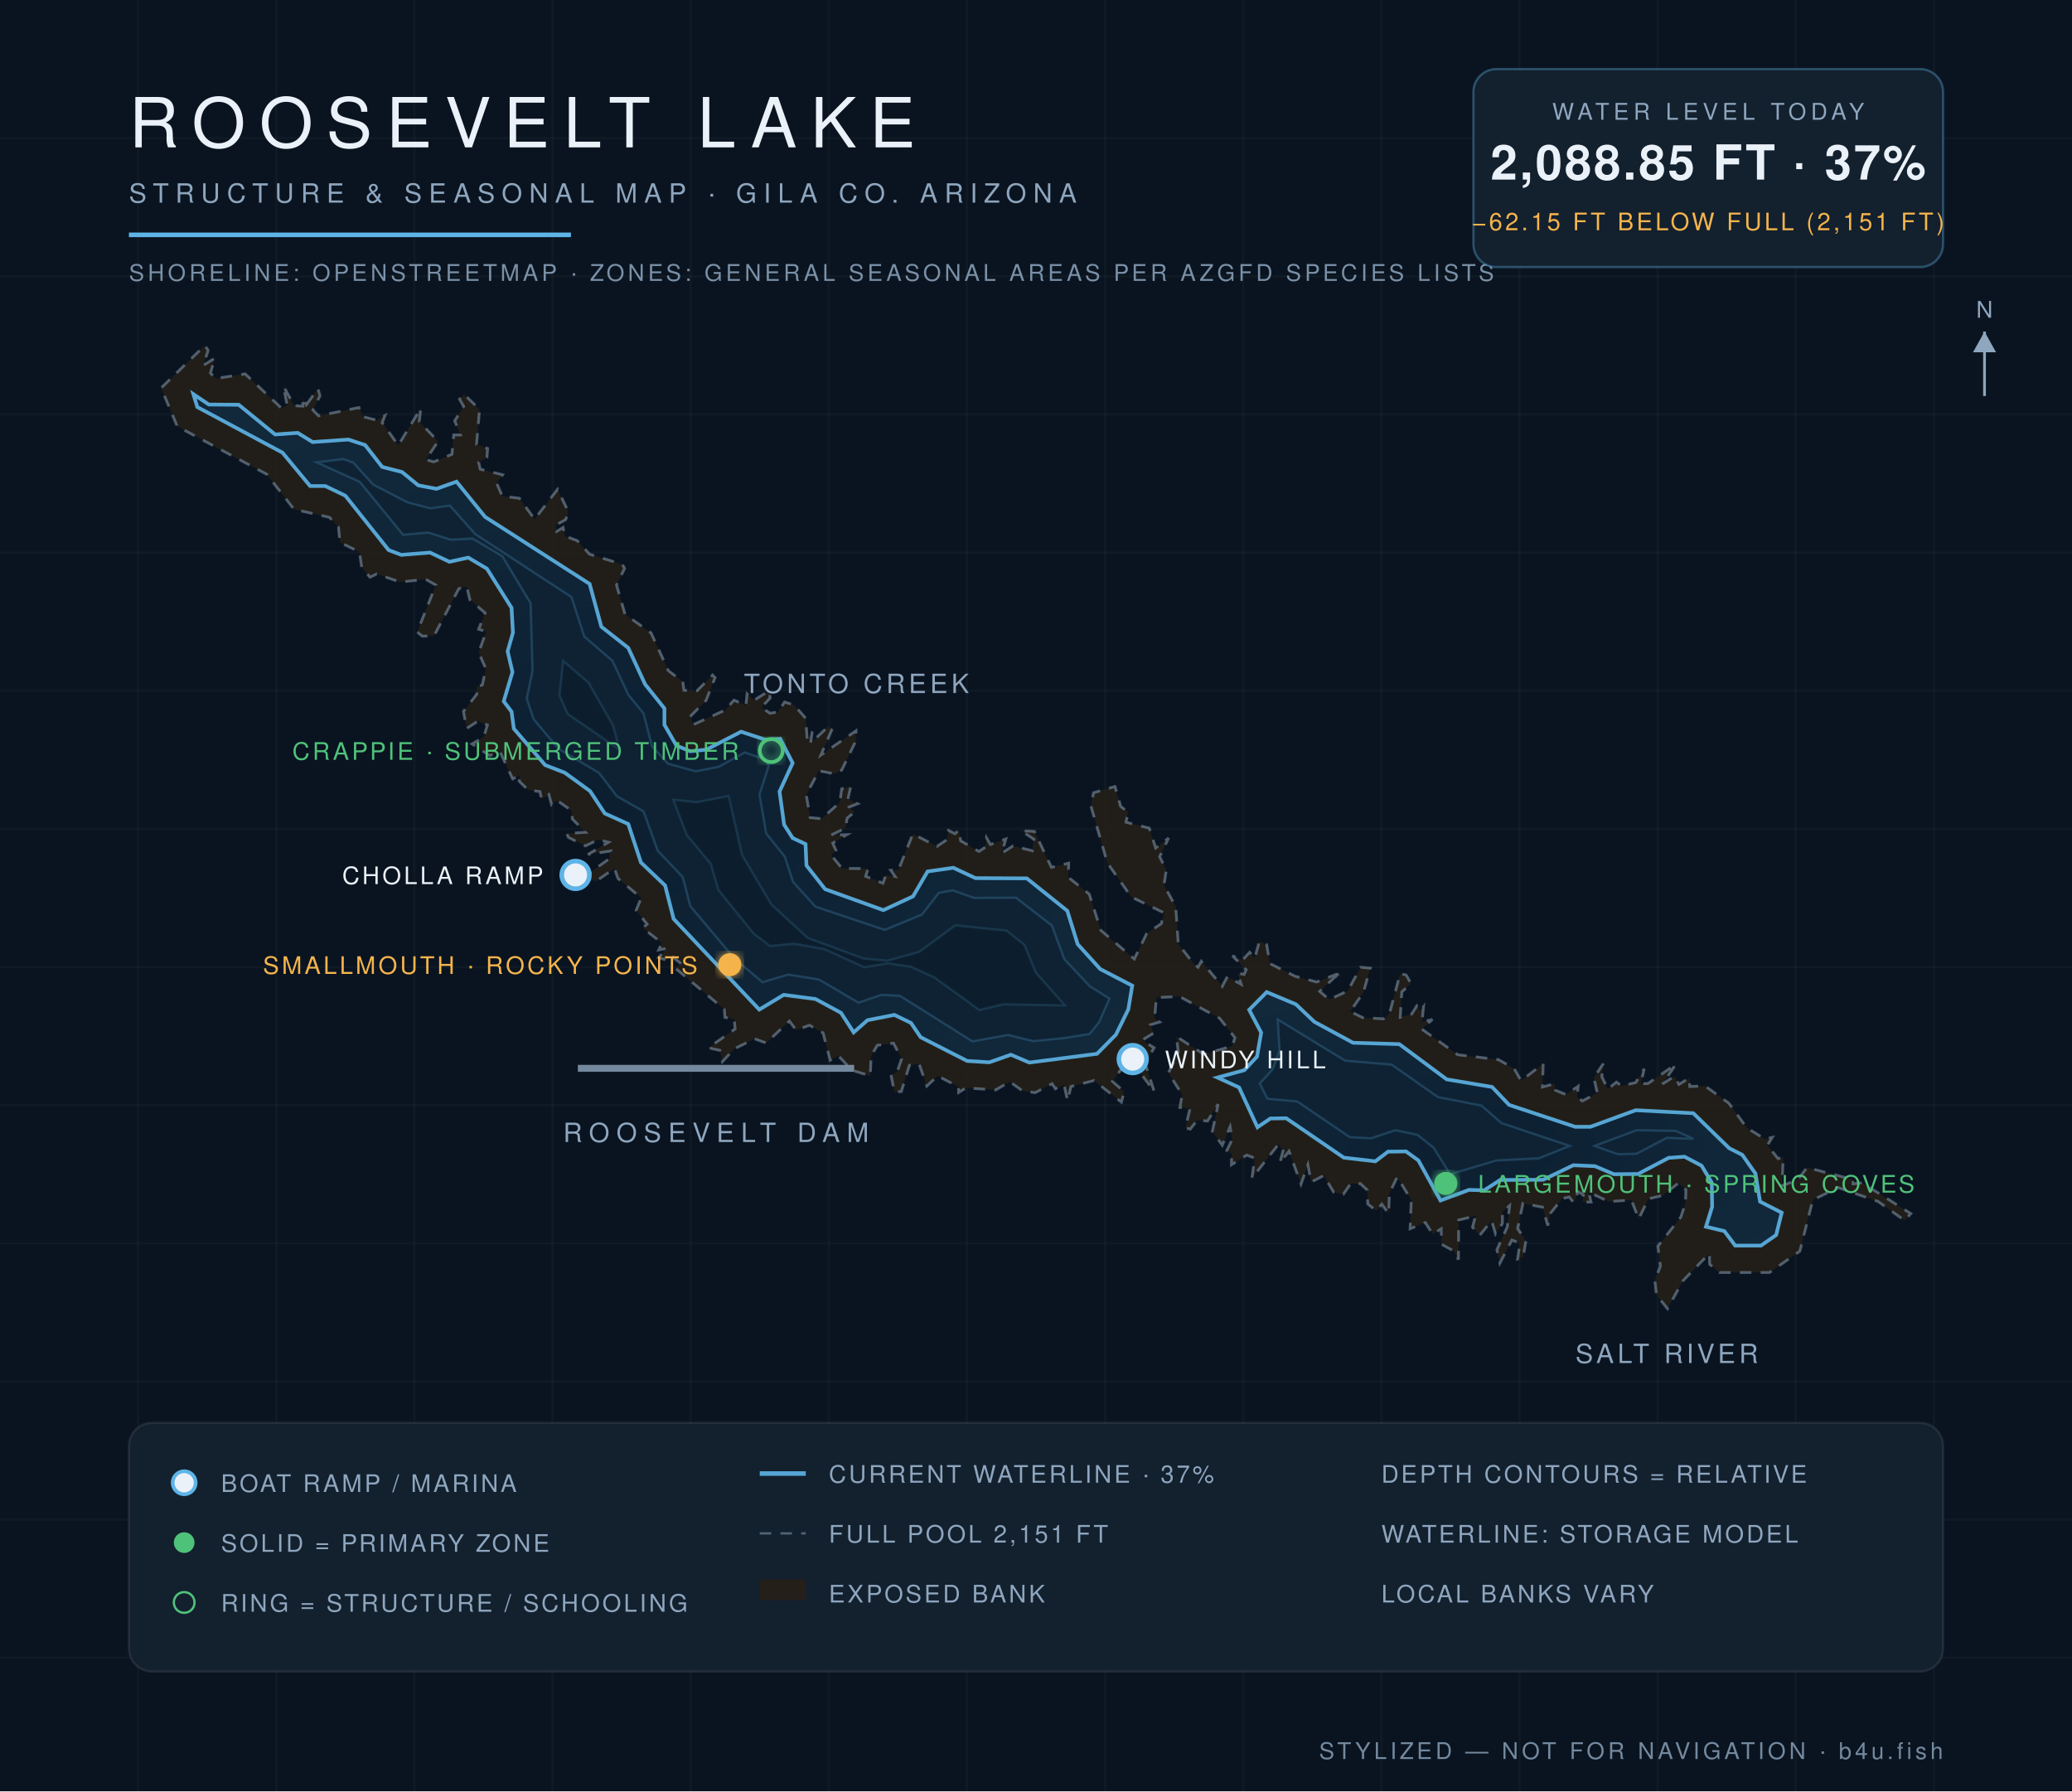
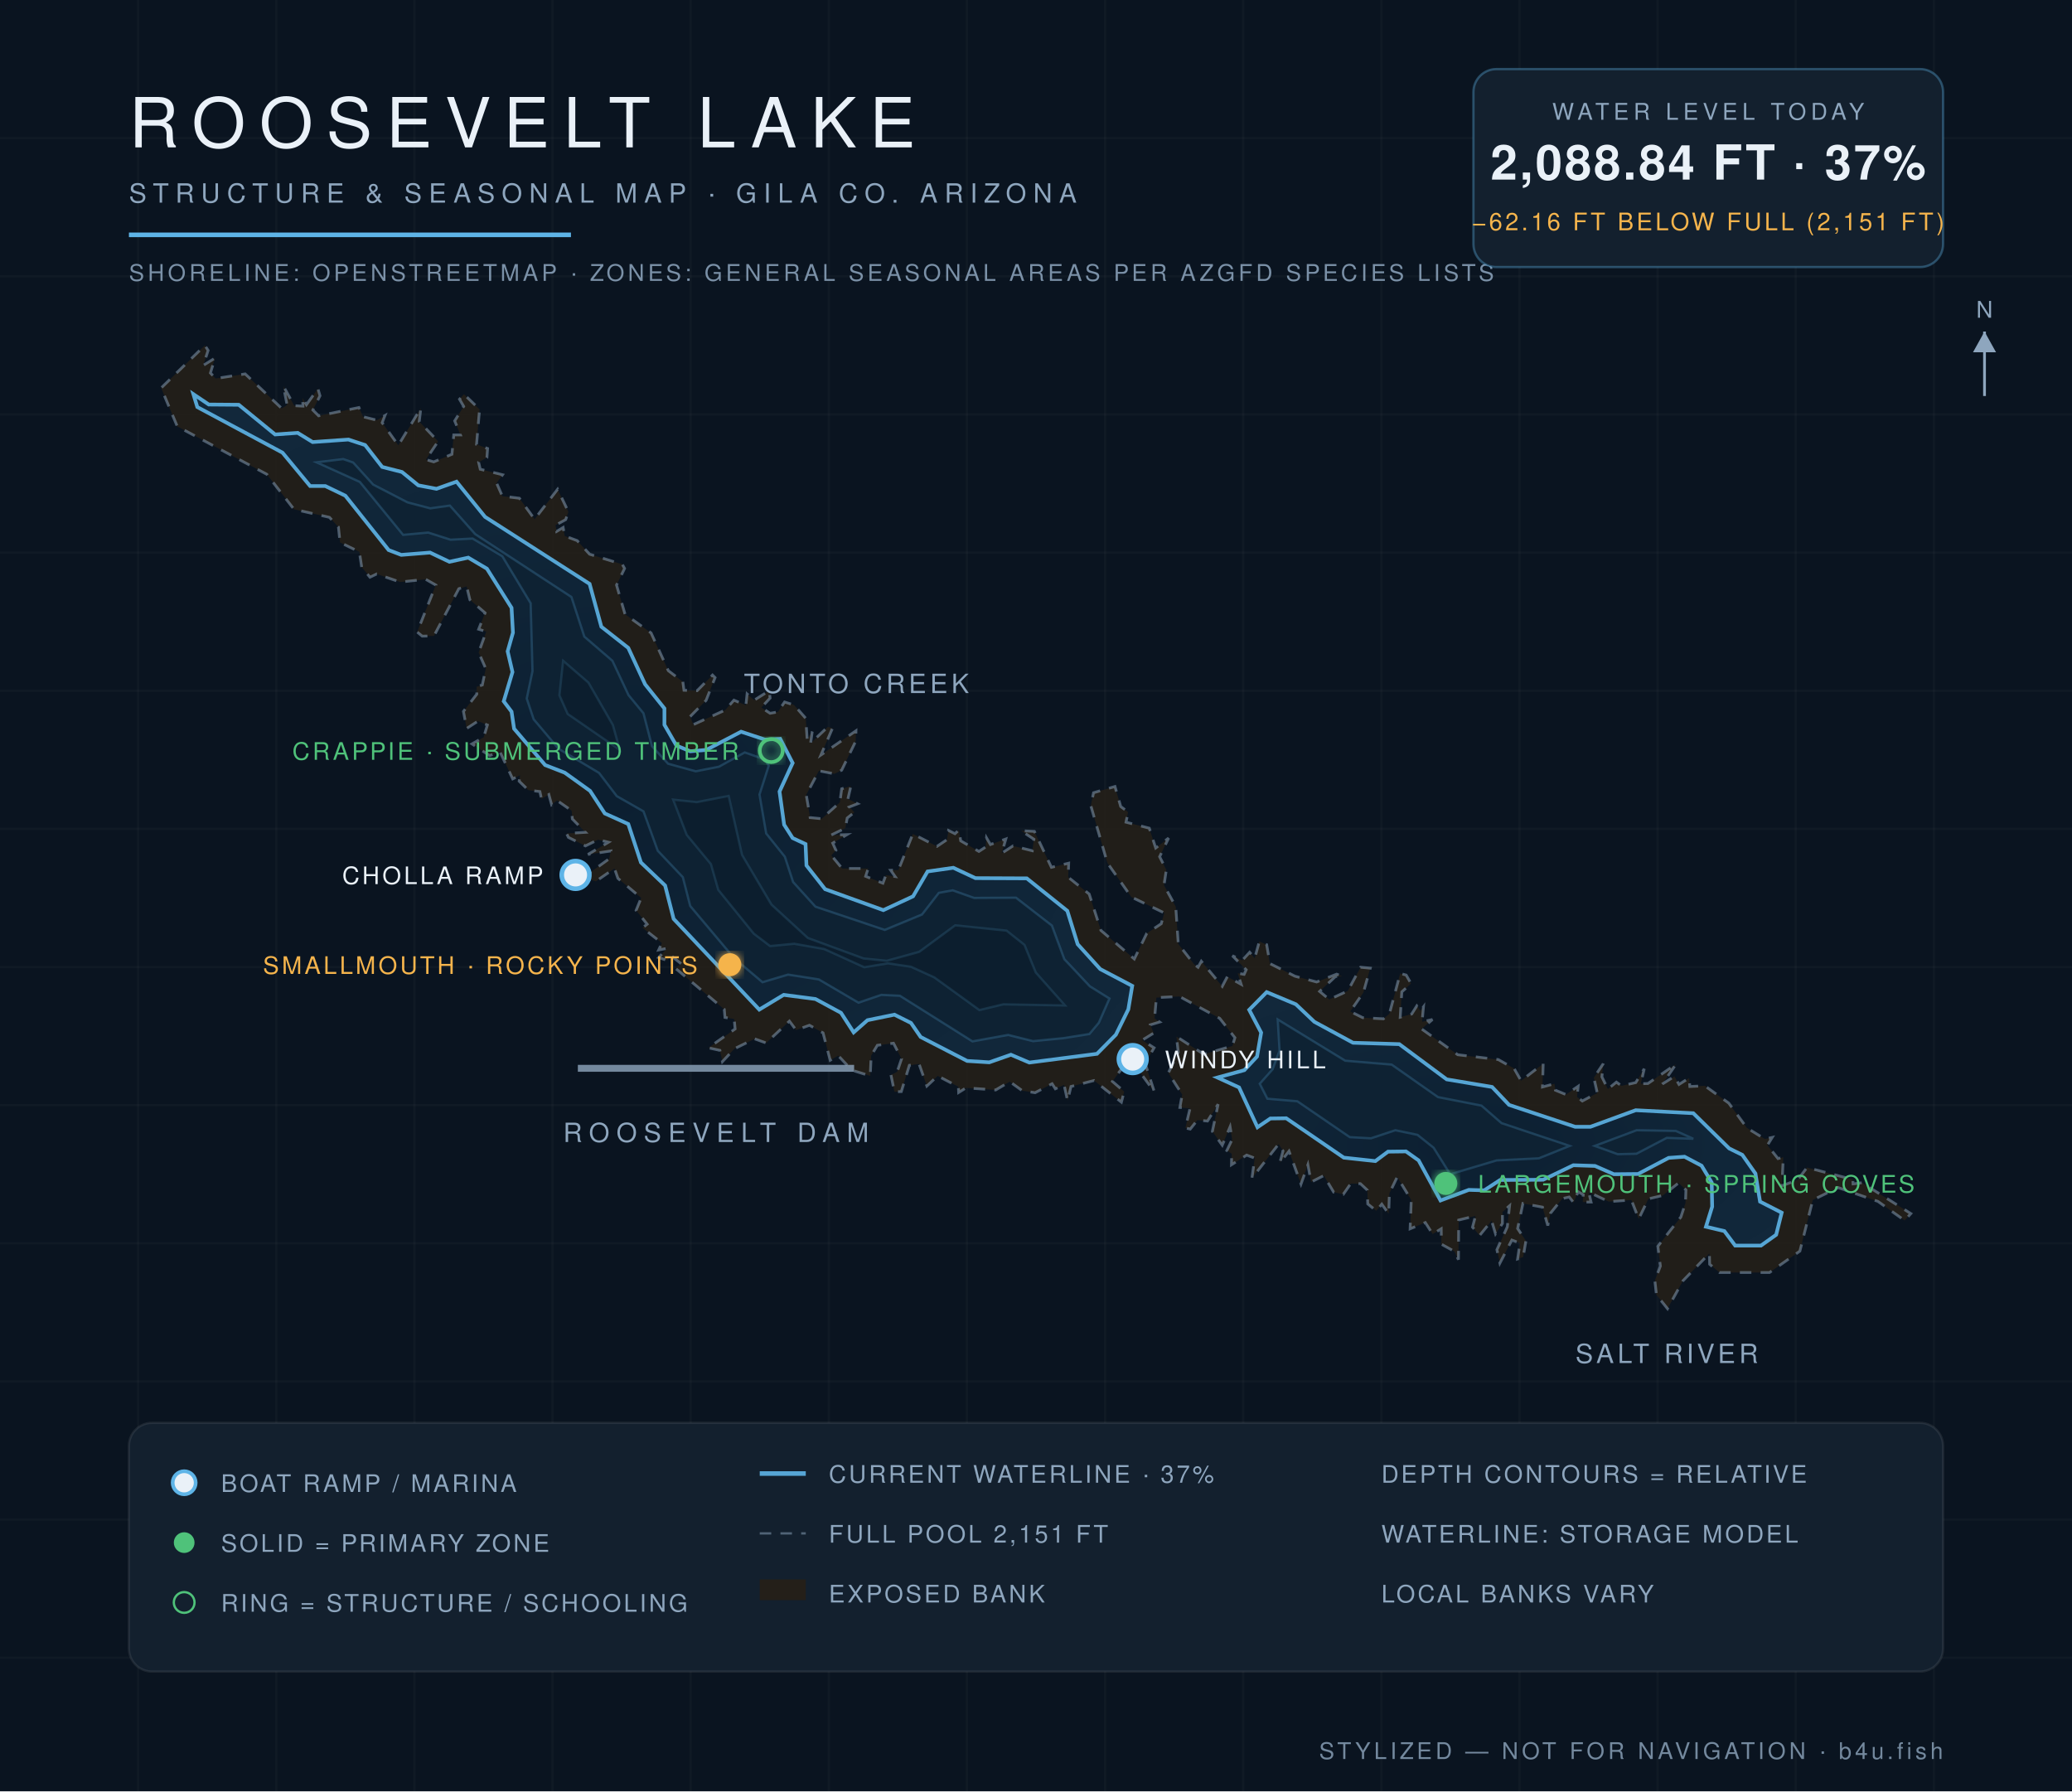
<svg xmlns="http://www.w3.org/2000/svg" viewBox="0 0 900 778" font-family="Helvetica,Arial,sans-serif">
  <defs>
    <radialGradient id="wg" cx="45%" cy="60%" r="80%">
      <stop offset="0%" stop-color="#0c1f31" />
      <stop offset="55%" stop-color="#102639" />
      <stop offset="100%" stop-color="#13293c" />
    </radialGradient>
    <filter id="glow">
      <feGaussianBlur stdDeviation="2.2" result="b" />
      <feMerge>
        <feMergeNode in="b" />
        <feMergeNode in="SourceGraphic" />
      </feMerge>
    </filter>
  </defs>
  <rect width="900" height="778" fill="#0a1420" />
  <g stroke="#ffffff" stroke-opacity="0.025">
    <line x1="60" y1="0" x2="60" y2="778" />
    <line x1="120" y1="0" x2="120" y2="778" />
    <line x1="180" y1="0" x2="180" y2="778" />
    <line x1="240" y1="0" x2="240" y2="778" />
    <line x1="300" y1="0" x2="300" y2="778" />
    <line x1="360" y1="0" x2="360" y2="778" />
    <line x1="420" y1="0" x2="420" y2="778" />
    <line x1="480" y1="0" x2="480" y2="778" />
    <line x1="540" y1="0" x2="540" y2="778" />
    <line x1="600" y1="0" x2="600" y2="778" />
    <line x1="660" y1="0" x2="660" y2="778" />
    <line x1="720" y1="0" x2="720" y2="778" />
    <line x1="780" y1="0" x2="780" y2="778" />
    <line x1="840" y1="0" x2="840" y2="778" />
    <line x1="0" y1="60" x2="900" y2="60" />
    <line x1="0" y1="120" x2="900" y2="120" />
    <line x1="0" y1="180" x2="900" y2="180" />
    <line x1="0" y1="240" x2="900" y2="240" />
    <line x1="0" y1="300" x2="900" y2="300" />
    <line x1="0" y1="360" x2="900" y2="360" />
    <line x1="0" y1="420" x2="900" y2="420" />
    <line x1="0" y1="480" x2="900" y2="480" />
    <line x1="0" y1="540" x2="900" y2="540" />
    <line x1="0" y1="600" x2="900" y2="600" />
    <line x1="0" y1="660" x2="900" y2="660" />
    <line x1="0" y1="720" x2="900" y2="720" />
  </g>
  <path d="M 133.1,175.8 L 138.1,168.8 L 139.0,171.9 L 135.9,178.1 L 138.4,180.6 L 155.9,177.0 L 157.7,181.0 L 163.7,182.5 L 167.2,180.5 L 166.0,183.6 L 173.0,193.4 L 182.8,177.3 L 182.1,183.1 L 190.3,191.7 L 185.0,199.6 L 188.4,200.6 L 196.3,197.3 L 197.1,188.9 L 200.0,188.9 L 197.5,182.8 L 201.4,176.5 L 199.6,173.4 L 201.5,171.2 L 208.3,177.8 L 207.0,193.0 L 211.8,194.8 L 211.5,198.7 L 207.9,200.8 L 208.6,203.8 L 218.3,206.2 L 215.7,209.8 L 218.2,215.5 L 225.6,216.4 L 232.2,225.5 L 242.2,212.5 L 246.9,222.3 L 245.7,225.7 L 241.3,228.1 L 241.8,230.8 L 244.6,229.1 L 245.3,232.8 L 250.7,234.8 L 256.1,240.7 L 270.3,245.1 L 271.3,246.9 L 267.8,254.1 L 271.5,266.8 L 282.8,274.9 L 290.3,291.3 L 296.6,296.1 L 297.1,299.8 L 302.8,300.0 L 309.5,293.2 L 310.6,294.3 L 306.7,304.2 L 299.7,311.3 L 301.2,314.7 L 315.0,308.4 L 318.8,304.1 L 324.0,306.3 L 324.5,301.4 L 327.6,304.1 L 334.1,300.0 L 334.5,303.2 L 330.7,307.3 L 334.5,309.8 L 337.9,309.2 L 340.8,304.9 L 344.9,306.2 L 350.0,312.0 L 350.6,321.1 L 352.8,317.8 L 352.1,322.8 L 359.6,315.7 L 361.6,316.3 L 356.6,327.9 L 371.8,317.4 L 371.7,321.9 L 365.6,334.5 L 362.5,336.1 L 355.7,334.8 L 350.2,345.2 L 351.9,355.1 L 356.9,355.6 L 364.8,348.5 L 365.6,342.6 L 369.6,341.4 L 368.3,347.0 L 372.5,349.1 L 368.9,350.5 L 371.1,352.8 L 368.0,355.3 L 367.2,359.7 L 361.0,362.7 L 367.9,362.5 L 361.7,366.2 L 363.1,369.3 L 361.1,371.5 L 365.8,377.2 L 377.1,377.2 L 376.0,380.6 L 383.5,383.6 L 384.8,380.1 L 388.8,380.7 L 386.9,378.0 L 390.2,377.9 L 396.5,362.2 L 407.0,367.6 L 411.3,364.7 L 412.0,360.7 L 414.8,362.1 L 416.5,360.5 L 417.3,365.2 L 425.2,369.8 L 428.1,367.9 L 428.5,363.9 L 430.2,366.8 L 436.9,364.4 L 435.1,370.6 L 440.0,367.4 L 448.4,369.5 L 449.1,364.5 L 443.5,360.8 L 449.3,361.1 L 456.7,376.7 L 464.2,374.9 L 464.0,381.0 L 473.1,388.3 L 478.2,404.1 L 492.7,416.5 L 498.1,405.4 L 504.4,401.2 L 505.7,396.5 L 491.4,389.6 L 481.0,374.8 L 473.8,349.9 L 475.0,344.3 L 484.3,341.6 L 486.8,350.3 L 490.0,352.7 L 489.1,357.1 L 499.2,359.7 L 502.0,368.3 L 507.6,364.0 L 503.7,372.1 L 506.6,377.8 L 505.6,384.5 L 510.7,393.8 L 511.8,410.0 L 518.6,418.7 L 520.4,420.1 L 521.8,417.5 L 530.9,428.4 L 533.1,424.2 L 539.1,427.5 L 537.6,422.7 L 540.4,423.2 L 541.3,421.2 L 535.3,415.1 L 539.6,417.1 L 542.8,413.6 L 545.0,416.2 L 547.0,408.9 L 550.2,410.3 L 551.6,418.5 L 562.5,424.0 L 571.9,426.5 L 580.6,423.1 L 583.1,424.1 L 580.1,424.1 L 573.2,430.6 L 577.4,434.1 L 585.4,430.4 L 591.0,420.1 L 595.2,420.5 L 592.2,431.1 L 586.5,439.3 L 591.9,442.0 L 600.9,442.5 L 603.5,440.3 L 608.2,422.8 L 610.8,423.5 L 612.9,427.2 L 608.9,430.8 L 608.2,441.8 L 613.2,440.4 L 615.4,436.9 L 617.0,439.0 L 618.3,437.3 L 617.7,443.8 L 622.2,442.8 L 617.5,446.9 L 633.2,458.1 L 650.8,460.2 L 657.7,464.1 L 660.7,469.4 L 670.3,462.0 L 670.0,472.1 L 675.2,470.7 L 675.6,473.5 L 680.2,475.4 L 685.5,471.8 L 685.0,476.4 L 687.3,478.2 L 693.8,474.7 L 692.3,468.1 L 696.4,462.0 L 695.8,467.7 L 698.4,473.0 L 702.1,470.0 L 704.3,471.6 L 710.5,470.2 L 714.2,464.2 L 712.7,470.7 L 715.8,470.6 L 728.0,462.2 L 722.1,470.8 L 727.3,467.5 L 729.3,471.0 L 733.7,468.2 L 734.0,471.9 L 740.5,471.6 L 750.9,479.1 L 758.8,489.9 L 766.6,494.7 L 769.8,494.0 L 767.7,497.4 L 772.3,503.2 L 774.6,502.6 L 774.0,515.0 L 780.8,512.5 L 784.9,507.1 L 804.8,512.3 L 804.9,514.2 L 808.8,513.7 L 830.0,527.1 L 827.3,530.1 L 815.7,521.8 L 798.4,515.8 L 787.4,521.2 L 781.8,543.4 L 768.6,552.7 L 746.9,552.7 L 742.6,549.1 L 742.5,544.4 L 731.0,556.3 L 724.3,568.4 L 719.5,562.4 L 718.8,556.2 L 721.2,549.9 L 720.1,541.3 L 730.1,528.6 L 732.1,522.5 L 732.3,516.8 L 729.1,513.8 L 722.3,519.2 L 716.0,520.7 L 711.8,529.4 L 708.6,521.2 L 698.8,521.9 L 690.1,517.8 L 691.1,522.1 L 687.5,522.1 L 687.7,518.9 L 685.5,517.6 L 683.5,522.3 L 681.6,519.9 L 678.6,520.6 L 673.5,526.9 L 672.3,532.3 L 670.0,524.3 L 661.5,522.7 L 659.2,533.6 L 662.8,538.9 L 661.6,546.0 L 659.2,546.8 L 660.2,539.9 L 656.7,538.6 L 651.5,548.6 L 650.2,542.8 L 654.7,532.9 L 655.7,523.7 L 652.6,526.4 L 652.6,531.4 L 649.6,535.9 L 647.9,530.2 L 642.7,536.6 L 639.6,533.0 L 640.9,528.1 L 633.6,529.9 L 633.5,547.1 L 631.7,543.5 L 626.1,540.4 L 626.0,533.7 L 622.3,536.0 L 619.1,531.0 L 612.5,533.7 L 613.0,521.2 L 606.9,511.2 L 603.5,518.3 L 603.2,527.2 L 600.2,523.0 L 597.8,525.9 L 594.1,522.9 L 593.9,516.9 L 590.9,514.1 L 586.7,514.1 L 583.5,518.7 L 579.3,517.8 L 575.0,510.6 L 569.5,513.4 L 568.1,505.9 L 565.1,514.3 L 559.9,500.0 L 555.9,505.1 L 557.3,499.9 L 555.4,496.9 L 543.8,511.7 L 545.0,503.0 L 541.5,501.7 L 534.9,505.9 L 535.0,501.1 L 532.9,499.7 L 535.2,494.9 L 534.3,489.4 L 530.9,497.4 L 526.6,491.4 L 529.1,479.6 L 524.5,486.9 L 520.1,486.5 L 517.0,490.4 L 514.9,489.9 L 516.9,481.4 L 512.5,481.0 L 513.5,475.4 L 507.5,466.0 L 511.8,457.1 L 511.0,450.2 L 522.9,457.9 L 535.3,454.3 L 536.4,450.7 L 529.8,442.3 L 512.3,432.8 L 502.3,433.3 L 501.5,442.3 L 503.7,443.9 L 499.7,445.1 L 501.1,448.7 L 496.1,451.8 L 501.3,455.1 L 497.4,461.8 L 501.4,474.2 L 490.6,459.5 L 483.2,469.7 L 488.3,474.1 L 487.1,478.7 L 475.2,469.3 L 465.2,471.9 L 463.7,478.1 L 462.2,471.2 L 458.4,472.9 L 457.0,470.7 L 449.6,474.6 L 444.0,473.7 L 438.6,469.8 L 432.5,473.4 L 419.6,472.5 L 416.4,474.5 L 416.3,472.0 L 407.3,467.3 L 402.6,471.7 L 399.2,462.1 L 395.0,462.7 L 391.5,474.1 L 388.5,474.2 L 387.0,466.9 L 389.7,465.5 L 391.6,459.9 L 388.1,453.1 L 381.1,454.0 L 378.4,458.5 L 378.0,467.3 L 370.0,464.8 L 364.1,458.5 L 360.6,460.5 L 357.5,448.6 L 351.6,445.3 L 345.8,447.4 L 342.9,443.5 L 332.8,453.0 L 327.8,451.2 L 319.0,455.5 L 313.8,461.1 L 312.7,456.2 L 307.7,455.1 L 319.3,446.9 L 318.9,442.6 L 314.9,441.9 L 314.6,438.4 L 293.2,420.4 L 295.9,418.6 L 291.5,415.1 L 289.7,417.1 L 286.1,415.9 L 289.7,411.9 L 286.1,412.6 L 287.5,409.6 L 279.1,403.0 L 281.1,401.4 L 276.3,395.4 L 278.5,390.0 L 268.4,381.5 L 266.9,377.2 L 258.8,382.8 L 250.1,380.0 L 255.0,379.9 L 264.6,373.0 L 265.3,369.6 L 255.4,371.1 L 264.3,365.8 L 259.8,364.7 L 254.3,367.4 L 246.9,363.7 L 246.1,362.0 L 254.3,361.5 L 248.6,355.7 L 248.3,352.1 L 242.0,347.7 L 239.6,349.5 L 238.4,345.1 L 235.2,347.0 L 234.5,343.8 L 229.5,343.2 L 225.5,339.3 L 225.9,336.7 L 222.7,338.3 L 217.1,326.4 L 212.7,328.2 L 205.0,323.1 L 210.1,320.2 L 211.7,314.9 L 207.6,313.2 L 202.7,316.4 L 201.3,309.0 L 207.1,301.5 L 207.0,298.3 L 209.5,297.5 L 211.0,290.4 L 207.9,283.4 L 211.2,274.3 L 207.9,273.3 L 210.7,266.2 L 204.1,260.5 L 202.7,254.7 L 199.3,255.7 L 188.5,276.2 L 183.4,276.3 L 181.2,274.5 L 189.3,254.1 L 184.9,251.6 L 173.8,252.8 L 163.6,249.3 L 160.7,250.7 L 157.1,246.3 L 156.1,239.7 L 147.7,235.6 L 147.0,228.9 L 143.1,224.7 L 127.7,221.2 L 115.9,206.0 L 77.0,185.2 L 70.0,168.5 L 89.0,150.0 L 90.4,152.2 L 88.3,158.7 L 93.4,155.5 L 91.4,162.0 L 93.7,164.4 L 106.5,162.4 L 122.4,177.4 L 124.7,175.9 L 123.1,167.7 L 127.8,176.2 L 131.6,176.4 L 131.4,172.8 L 133.1,175.8 Z" fill="#241f19" fill-opacity="0.9" stroke="#8ea6be" stroke-opacity="0.5" stroke-width="1.2" stroke-dasharray="5 4" />
-   <path d="M 84.0,171.2 L 90.7,175.7 L 103.7,175.8 L 119.5,188.7 L 129.3,188.0 L 135.8,192.0 L 151.3,190.9 L 158.6,193.3 L 166.0,202.8 L 174.6,205.0 L 181.7,210.8 L 189.6,212.3 L 198.3,209.2 L 210.7,224.5 L 256.1,253.6 L 261.2,272.2 L 272.9,281.4 L 280.2,297.2 L 288.6,307.7 L 288.6,314.8 L 293.8,323.8 L 299.8,326.3 L 306.8,325.6 L 321.9,317.8 L 332.2,321.2 L 338.9,320.9 L 344.3,331.4 L 338.6,343.8 L 340.6,358.2 L 344.3,364.0 L 349.9,366.6 L 350.3,375.9 L 358.4,386.2 L 383.7,395.3 L 396.6,389.3 L 402.9,378.5 L 414.1,376.9 L 423.7,381.4 L 446.0,381.5 L 463.6,395.6 L 468.1,410.1 L 477.9,420.9 L 491.8,428.1 L 490.1,438.4 L 484.7,449.4 L 476.5,457.7 L 447.1,461.5 L 439.1,458.1 L 429.7,461.4 L 420.1,460.8 L 399.9,450.5 L 395.7,444.3 L 388.5,440.8 L 376.8,443.1 L 370.8,448.4 L 365.3,439.9 L 354.2,433.9 L 340.4,432.1 L 329.8,438.5 L 292.6,399.1 L 288.9,384.6 L 278.4,374.6 L 272.9,357.9 L 262.7,353.3 L 256.3,343.6 L 245.3,335.6 L 236.8,332.3 L 223.2,316.5 L 222.2,309.1 L 218.8,304.6 L 222.6,291.9 L 220.5,282.9 L 222.8,274.8 L 222.2,264.0 L 211.5,247.0 L 203.4,242.2 L 195.2,244.0 L 186.8,240.0 L 174.3,241.0 L 168.8,238.9 L 150.0,215.3 L 141.3,211.1 L 134.7,211.1 L 122.7,196.6 L 85.7,176.8 L 84.0,171.2 Z" fill="url(#wg)" stroke="#5eb4e7" stroke-opacity="0.9" stroke-width="1.6" />
-   <path d="M 542.6,438.6 L 550.2,430.9 L 562.9,436.2 L 570.9,443.8 L 587.7,452.9 L 607.8,453.5 L 628.4,468.8 L 648.1,472.1 L 655.5,479.9 L 684.2,489.4 L 690.8,489.4 L 710.5,482.2 L 735.5,483.5 L 751.1,498.7 L 756.8,501.6 L 762.5,509.7 L 764.5,521.9 L 773.9,526.7 L 771.5,536.4 L 764.9,541.0 L 753.7,541.0 L 749.0,534.7 L 741.0,532.8 L 743.7,524.1 L 743.5,513.6 L 739.1,506.3 L 731.7,502.4 L 724.8,502.9 L 711.5,509.9 L 701.0,510.0 L 692.8,506.5 L 683.4,506.1 L 670.3,512.4 L 651.6,512.5 L 644.7,517.0 L 638.1,516.8 L 625.7,521.4 L 616.1,504.0 L 610.7,500.1 L 602.9,500.2 L 597.4,504.4 L 583.7,502.8 L 558.7,485.7 L 551.8,485.8 L 546.2,489.6 L 538.2,472.3 L 528.8,468.0 L 540.5,464.8 L 546.0,458.9 L 547.8,448.5 L 542.6,438.6 Z" fill="url(#wg)" stroke="#5eb4e7" stroke-opacity="0.9" stroke-width="1.6" />
-   <path d="M 547.2,470.6 L 552.8,464.4 L 555.8,456.3 L 555.0,442.8 L 584.3,460.7 L 604.5,462.4 L 624.6,476.5 L 643.5,480.2 L 652.2,487.8 L 681.8,497.7 L 668.4,503.1 L 650.1,504.0 L 629.9,510.0 L 622.7,498.5 L 615.7,492.9 L 606.1,490.9 L 595.5,494.4 L 586.3,493.9 L 563.5,478.4 L 550.5,477.2 L 547.2,470.6 Z" fill="#0e2233" stroke="#5eb4e7" stroke-opacity="0.22" stroke-width="1" />
-   <path d="M 692.6,497.7 L 710.9,490.9 L 727.9,491.2 L 735.5,494.6 L 724.0,494.2 L 710.8,501.1 L 702.7,501.3 L 692.6,497.7 Z" fill="#0e2233" stroke="#5eb4e7" stroke-opacity="0.22" stroke-width="1" />
-   <path d="M 137.5,200.8 L 149.1,199.4 L 153.4,200.9 L 162.1,210.5 L 177.0,218.2 L 186.9,220.8 L 195.4,219.6 L 206.4,232.0 L 248.2,259.3 L 253.8,276.5 L 266.0,287.0 L 273.0,301.9 L 279.5,309.8 L 283.2,324.1 L 290.2,331.7 L 302.2,335.0 L 312.3,333.0 L 323.5,326.8 L 332.4,329.9 L 333.9,332.6 L 329.9,345.1 L 332.8,362.0 L 340.9,372.1 L 344.5,383.1 L 354.2,393.8 L 384.3,403.9 L 400.5,397.2 L 407.8,387.8 L 413.8,386.7 L 423.1,390.0 L 441.3,389.9 L 456.9,402.0 L 462.3,416.6 L 473.4,428.4 L 481.9,433.7 L 477.3,444.2 L 473.2,449.1 L 461.9,450.9 L 448.7,452.2 L 437.9,449.5 L 422.4,452.3 L 390.9,432.5 L 382.8,432.1 L 372.9,435.5 L 355.7,425.4 L 342.3,423.3 L 331.2,426.6 L 318.9,416.2 L 299.8,393.5 L 296.6,381.0 L 285.7,369.5 L 279.5,352.4 L 267.9,345.8 L 260.2,335.7 L 242.6,325.2 L 231.8,312.4 L 228.8,303.4 L 231.3,291.5 L 230.5,262.0 L 218.2,241.6 L 205.3,233.9 L 195.7,234.4 L 186.0,231.3 L 175.1,232.3 L 156.3,209.3 L 137.5,200.8 Z" fill="#0e2233" stroke="#5eb4e7" stroke-opacity="0.22" stroke-width="1" />
+   <path d="M 84.0,171.2 L 90.7,175.7 L 103.7,175.8 L 119.5,188.7 L 129.3,188.0 L 135.8,192.0 L 151.3,190.9 L 158.6,193.3 L 166.0,202.8 L 174.6,205.0 L 181.7,210.8 L 189.6,212.3 L 198.3,209.2 L 210.7,224.5 L 256.1,253.6 L 261.2,272.2 L 272.9,281.4 L 280.2,297.2 L 288.6,307.7 L 288.6,314.8 L 293.8,323.8 L 299.8,326.3 L 306.8,325.7 L 321.9,317.8 L 332.2,321.2 L 338.9,320.9 L 344.3,331.4 L 338.6,343.8 L 340.6,358.2 L 344.3,364.0 L 349.9,366.6 L 350.3,375.9 L 358.4,386.2 L 383.7,395.3 L 396.6,389.3 L 402.9,378.5 L 414.1,376.9 L 423.7,381.4 L 446.0,381.5 L 463.6,395.6 L 468.1,410.1 L 477.9,420.9 L 491.8,428.2 L 490.1,438.4 L 484.7,449.4 L 476.5,457.7 L 447.1,461.5 L 439.1,458.1 L 429.7,461.4 L 420.1,460.8 L 399.9,450.4 L 395.7,444.3 L 388.5,440.7 L 376.8,443.1 L 370.8,448.4 L 365.3,439.9 L 354.2,433.9 L 340.4,432.1 L 329.8,438.5 L 292.6,399.1 L 288.9,384.6 L 278.4,374.6 L 272.9,357.9 L 262.7,353.3 L 256.3,343.5 L 245.3,335.6 L 236.8,332.3 L 223.3,316.5 L 222.2,309.1 L 218.8,304.6 L 222.6,291.9 L 220.5,282.9 L 222.8,274.8 L 222.2,264.0 L 211.5,247.0 L 203.4,242.2 L 195.2,244.0 L 186.8,240.0 L 174.3,241.0 L 168.8,238.9 L 150.0,215.3 L 141.3,211.1 L 134.7,211.1 L 122.7,196.6 L 85.7,176.8 L 84.0,171.2 Z" fill="url(#wg)" stroke="#5eb4e7" stroke-opacity="0.9" stroke-width="1.6" />
+   <path d="M 542.6,438.6 L 550.2,430.9 L 562.9,436.2 L 570.9,443.8 L 587.7,452.9 L 607.8,453.5 L 628.4,468.8 L 648.1,472.1 L 655.5,479.9 L 684.2,489.4 L 690.8,489.4 L 710.5,482.2 L 735.5,483.5 L 751.1,498.8 L 756.8,501.6 L 762.5,509.7 L 764.5,521.9 L 773.9,526.7 L 771.5,536.3 L 764.9,541.0 L 753.7,541.0 L 749.0,534.7 L 741.0,532.8 L 743.7,524.1 L 743.5,513.6 L 739.1,506.3 L 731.7,502.4 L 724.8,502.9 L 711.5,509.9 L 701.0,510.0 L 692.8,506.4 L 683.4,506.1 L 670.3,512.4 L 651.6,512.5 L 644.7,517.0 L 638.0,516.8 L 625.7,521.4 L 616.2,504.0 L 610.7,500.1 L 602.9,500.2 L 597.4,504.3 L 583.7,502.8 L 558.7,485.7 L 551.8,485.8 L 546.2,489.6 L 538.2,472.3 L 528.8,468.0 L 540.5,464.8 L 546.0,458.9 L 547.8,448.5 L 542.6,438.6 Z" fill="url(#wg)" stroke="#5eb4e7" stroke-opacity="0.9" stroke-width="1.6" />
+   <path d="M 547.2,470.7 L 552.8,464.4 L 555.8,456.3 L 555.0,442.8 L 584.3,460.7 L 604.5,462.4 L 624.6,476.5 L 643.5,480.2 L 652.2,487.8 L 681.8,497.7 L 668.4,503.1 L 650.1,504.0 L 629.9,510.0 L 622.7,498.5 L 615.7,492.9 L 606.1,490.9 L 595.5,494.4 L 586.3,493.9 L 563.5,478.3 L 550.5,477.2 L 547.2,470.7 Z" fill="#0e2233" stroke="#5eb4e7" stroke-opacity="0.22" stroke-width="1" />
+   <path d="M 692.7,497.7 L 710.9,490.9 L 727.9,491.2 L 735.5,494.6 L 724.0,494.2 L 710.8,501.1 L 702.7,501.3 L 692.7,497.7 Z" fill="#0e2233" stroke="#5eb4e7" stroke-opacity="0.22" stroke-width="1" />
+   <path d="M 137.5,200.8 L 149.1,199.4 L 153.4,200.9 L 162.1,210.5 L 177.0,218.2 L 186.9,220.8 L 195.4,219.6 L 206.4,232.0 L 248.2,259.3 L 253.8,276.5 L 266.0,287.0 L 273.0,301.9 L 279.5,309.8 L 283.2,324.1 L 290.2,331.7 L 302.2,335.0 L 312.3,333.0 L 323.5,326.8 L 332.3,329.9 L 333.9,332.6 L 329.9,345.1 L 332.8,362.0 L 340.9,372.1 L 344.5,383.1 L 354.2,393.8 L 384.3,403.9 L 400.5,397.2 L 407.8,387.8 L 413.8,386.7 L 423.1,390.0 L 441.3,389.9 L 456.9,402.0 L 462.3,416.6 L 473.4,428.4 L 481.9,433.7 L 477.3,444.2 L 473.2,449.1 L 461.9,450.9 L 448.7,452.2 L 437.9,449.5 L 422.4,452.3 L 390.9,432.5 L 382.8,432.1 L 372.9,435.5 L 355.7,425.4 L 342.3,423.3 L 331.2,426.6 L 318.9,416.2 L 299.8,393.5 L 296.6,381.0 L 285.7,369.5 L 279.5,352.4 L 267.9,345.8 L 260.2,335.7 L 242.6,325.2 L 231.8,312.4 L 228.8,303.4 L 231.3,291.5 L 230.5,262.0 L 218.2,241.6 L 205.3,233.9 L 195.7,234.4 L 186.0,231.3 L 175.1,232.3 L 156.3,209.3 L 137.5,200.8 Z" fill="#0e2233" stroke="#5eb4e7" stroke-opacity="0.22" stroke-width="1" />
  <path d="M 244.6,287.0 L 255.6,296.5 L 266.2,314.9 L 269.2,325.7 L 246.6,310.1 L 243.0,302.0 L 244.6,287.0 Z" fill="#0c1e2e" stroke="#5eb4e7" stroke-opacity="0.15" stroke-width="1" />
  <path d="M 292.4,347.3 L 302.6,348.4 L 316.5,345.7 L 322.3,371.3 L 335.1,392.9 L 350.9,407.4 L 375.1,416.3 L 385.2,417.3 L 399.3,413.4 L 414.9,401.9 L 437.2,404.2 L 445.0,410.4 L 449.9,422.4 L 462.6,436.7 L 435.8,436.2 L 425.4,438.7 L 405.8,424.5 L 395.7,419.9 L 385.7,418.4 L 375.4,420.1 L 358.0,412.2 L 345.0,409.9 L 334.5,410.9 L 327.4,405.5 L 312.0,386.5 L 308.8,375.3 L 298.3,362.6 L 292.4,347.3 Z" fill="#0c1e2e" stroke="#5eb4e7" stroke-opacity="0.15" stroke-width="1" />
  <text x="724" y="592" fill="#8ea6be" font-size="11.5" letter-spacing="1.6" text-anchor="middle">SALT RIVER</text>
  <text x="372" y="301" fill="#8ea6be" font-size="11.5" letter-spacing="1.6" text-anchor="middle">TONTO CREEK</text>
  <line x1="251" y1="464" x2="371" y2="464" stroke="#8ea6be" stroke-width="3" stroke-opacity="0.8" />
  <text x="311" y="496" fill="#8ea6be" font-size="11.5" letter-spacing="3" text-anchor="middle">ROOSEVELT DAM</text>
  <circle cx="492" cy="460" r="6" fill="#eaf1f8" stroke="#5eb4e7" stroke-width="2" />
  <text x="506" y="464" fill="#eaf1f8" font-size="10.5" letter-spacing="1.2" text-anchor="start">WINDY HILL</text>
  <circle cx="250" cy="380" r="6" fill="#eaf1f8" stroke="#5eb4e7" stroke-width="2" />
  <text x="236" y="384" fill="#eaf1f8" font-size="10.5" letter-spacing="1.2" text-anchor="end">CHOLLA RAMP</text>
  <circle cx="628" cy="514" r="5" fill="#4fc27a" filter="url(#glow)" />
  <text x="642" y="518" fill="#4fc27a" font-size="10.5" letter-spacing="1.2" text-anchor="start">LARGEMOUTH · SPRING COVES</text>
  <circle cx="335" cy="326" r="5" fill="none" stroke="#4fc27a" stroke-width="1.6" filter="url(#glow)" />
  <text x="321" y="330" fill="#4fc27a" font-size="10.5" letter-spacing="1.2" text-anchor="end">CRAPPIE · SUBMERGED TIMBER</text>
  <circle cx="317" cy="419" r="5" fill="#f5b44c" filter="url(#glow)" />
  <text x="303" y="423" fill="#f5b44c" font-size="10.5" letter-spacing="1.2" text-anchor="end">SMALLMOUTH · ROCKY POINTS</text>
  <text x="56" y="64" fill="#eaf1f8" font-size="30" letter-spacing="6" font-weight="300">ROOSEVELT LAKE</text>
  <text x="56" y="88" fill="#8ea6be" font-size="11.5" letter-spacing="3">STRUCTURE &amp; SEASONAL MAP · GILA CO. ARIZONA</text>
  <line x1="56" y1="102" x2="248" y2="102" stroke="#5eb4e7" stroke-width="2" />
  <text x="56" y="122" fill="#8ea6be" font-size="10" letter-spacing="1.5" opacity="0.85">SHORELINE: OPENSTREETMAP · ZONES: GENERAL SEASONAL AREAS PER AZGFD SPECIES LISTS</text>
  <g>
    <rect x="640" y="30" width="204" height="86" rx="10" fill="#13202e" stroke="#5eb4e7" stroke-opacity="0.35" />
    <text x="742" y="52" fill="#8ea6be" font-size="10" letter-spacing="2" text-anchor="middle">WATER LEVEL TODAY</text>
-     <text x="742" y="78" fill="#eaf1f8" font-size="21" letter-spacing="1" text-anchor="middle" font-weight="600">2,088.85 FT · 37%</text>
-     <text x="742" y="100" fill="#f5b44c" font-size="10.5" letter-spacing="1.2" text-anchor="middle">−62.15 FT BELOW FULL (2,151 FT)</text>
+     <text x="742" y="78" fill="#eaf1f8" font-size="21" letter-spacing="1" text-anchor="middle" font-weight="600">2,088.84 FT · 37%</text>
+     <text x="742" y="100" fill="#f5b44c" font-size="10.5" letter-spacing="1.2" text-anchor="middle">−62.16 FT BELOW FULL (2,151 FT)</text>
  </g>
  <g font-size="10.5" letter-spacing="1.1">
    <rect x="56" y="618" width="788" height="108" rx="10" fill="#13202e" stroke="#ffffff" stroke-opacity="0.08" />
    <circle cx="80" cy="644" r="5" fill="#eaf1f8" stroke="#5eb4e7" stroke-width="1.6" />
    <text x="96" y="648" fill="#8ea6be">BOAT RAMP / MARINA</text>
    <circle cx="80" cy="670" r="4.5" fill="#4fc27a" />
    <text x="96" y="674" fill="#8ea6be">SOLID = PRIMARY ZONE</text>
    <circle cx="80" cy="696" r="4.5" fill="none" stroke="#4fc27a" />
    <text x="96" y="700" fill="#8ea6be">RING = STRUCTURE / SCHOOLING</text>
    <line x1="330" y1="640" x2="350" y2="640" stroke="#5eb4e7" stroke-opacity="0.9" stroke-width="2" />
    <text x="360" y="644" fill="#8ea6be">CURRENT WATERLINE · 37%</text>
    <line x1="330" y1="666" x2="350" y2="666" stroke="#8ea6be" stroke-opacity="0.5" stroke-dasharray="5 4" />
    <text x="360" y="670" fill="#8ea6be">FULL POOL 2,151 FT</text>
    <rect x="330" y="686" width="20" height="9" fill="#241f19" />
    <text x="360" y="696" fill="#8ea6be">EXPOSED BANK</text>
    <text x="600" y="644" fill="#8ea6be">DEPTH CONTOURS = RELATIVE</text>
    <text x="600" y="670" fill="#8ea6be">WATERLINE: STORAGE MODEL</text>
    <text x="600" y="696" fill="#8ea6be">LOCAL BANKS VARY</text>
  </g>
  <text x="844" y="764" fill="#8ea6be" font-size="10" letter-spacing="1.5" text-anchor="end" opacity="0.8">STYLIZED — NOT FOR NAVIGATION · b4u.fish</text>
  <g transform="translate(862,158)" stroke="#8ea6be" fill="#8ea6be">
    <line x1="0" y1="14" x2="0" y2="-14" stroke-width="1.2" />
    <path d="M 0,-14 l 5,9 h -10 z" stroke="none" />
    <text x="0" y="-20" font-size="10" text-anchor="middle" stroke="none">N</text>
  </g>
</svg>
